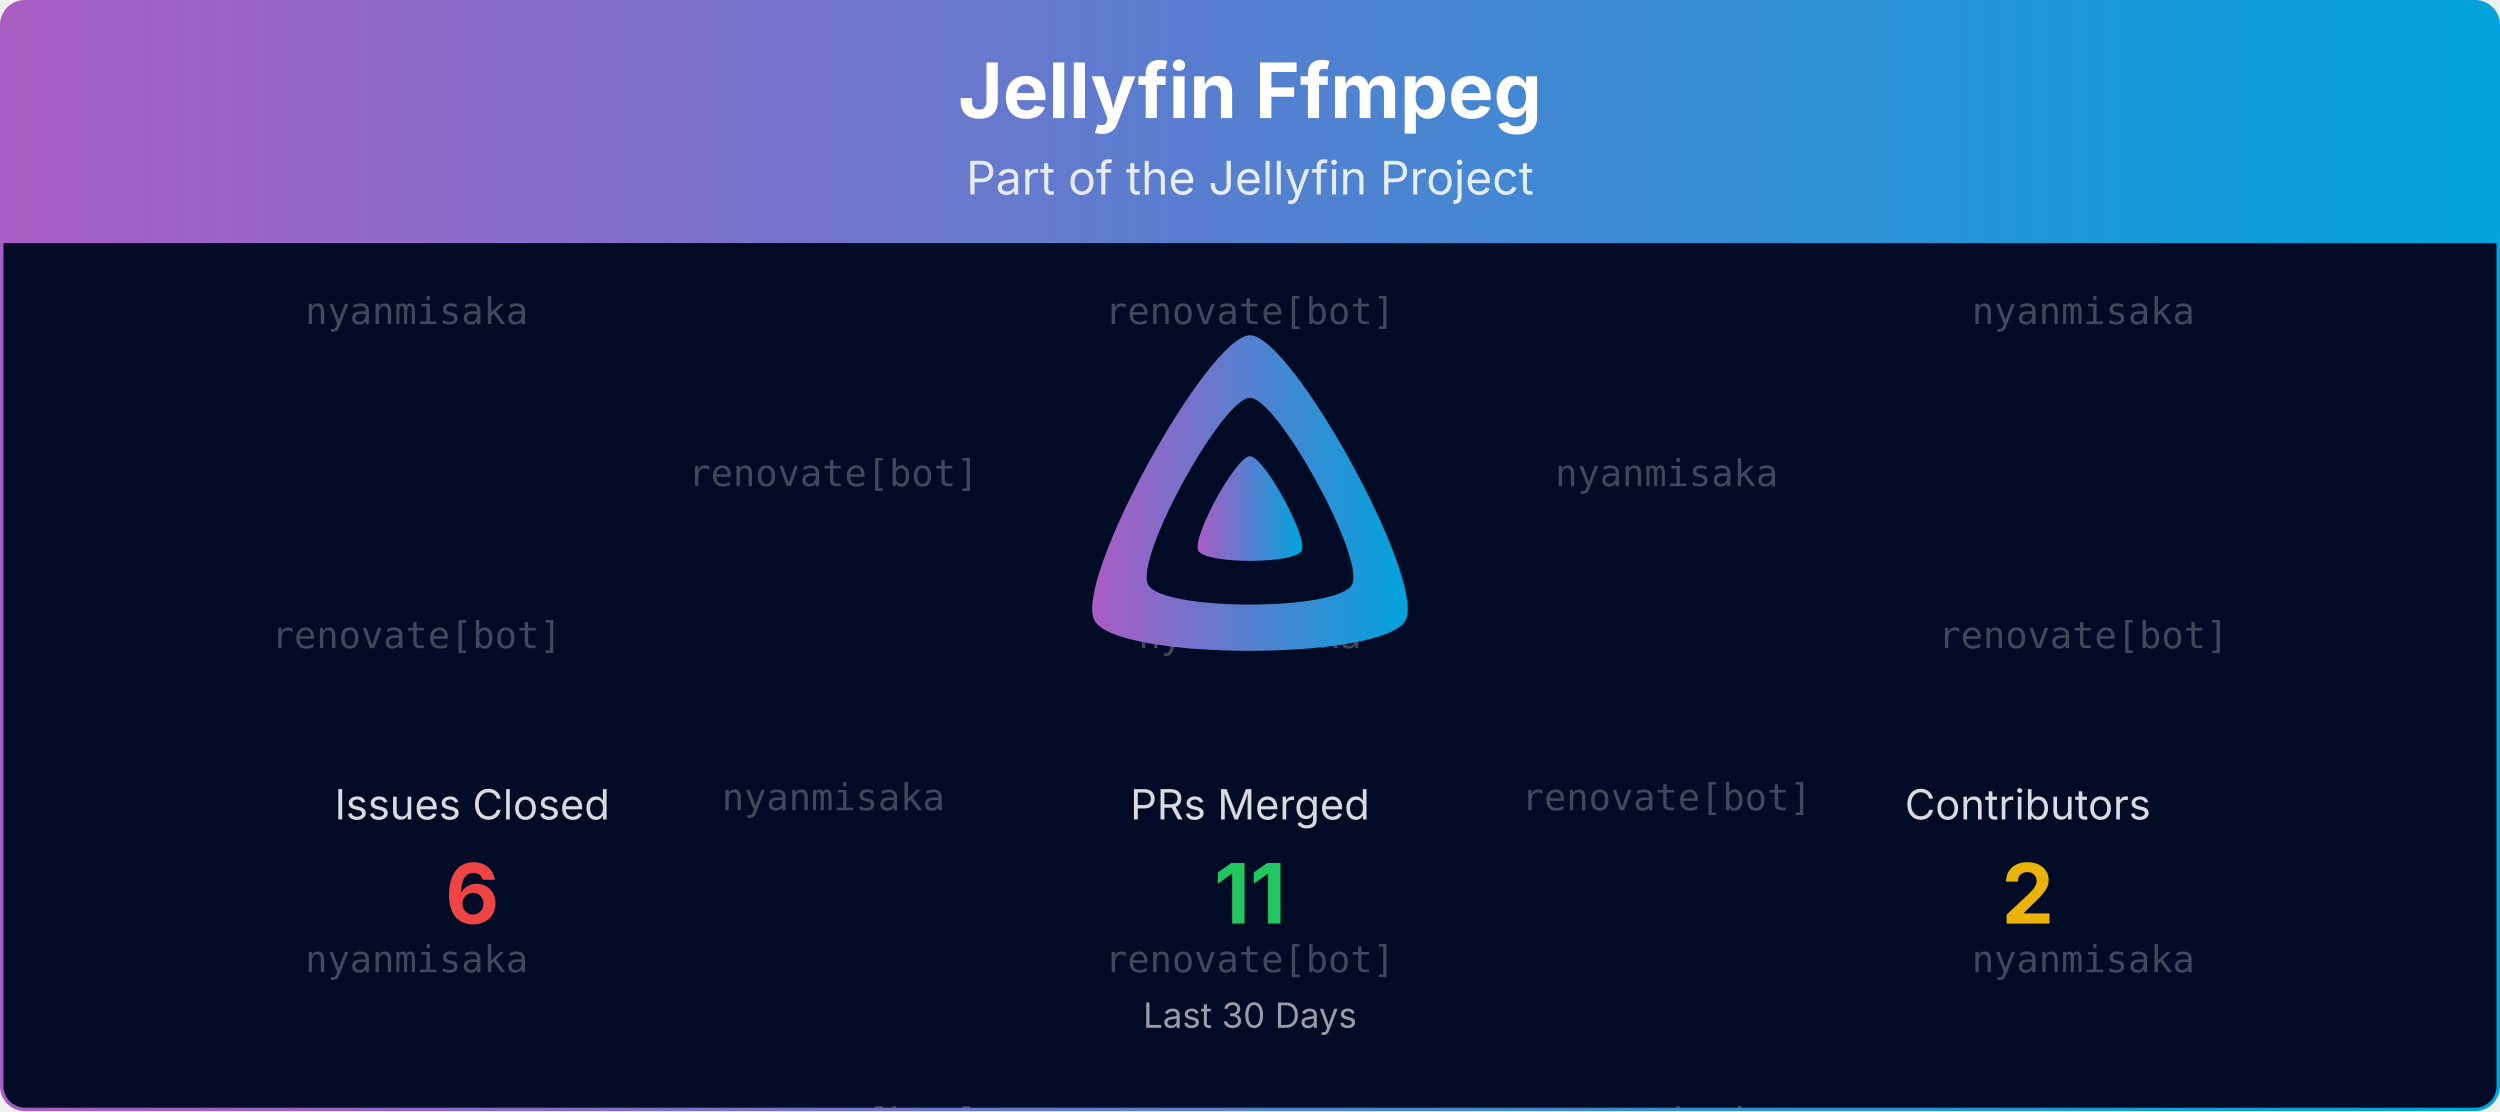
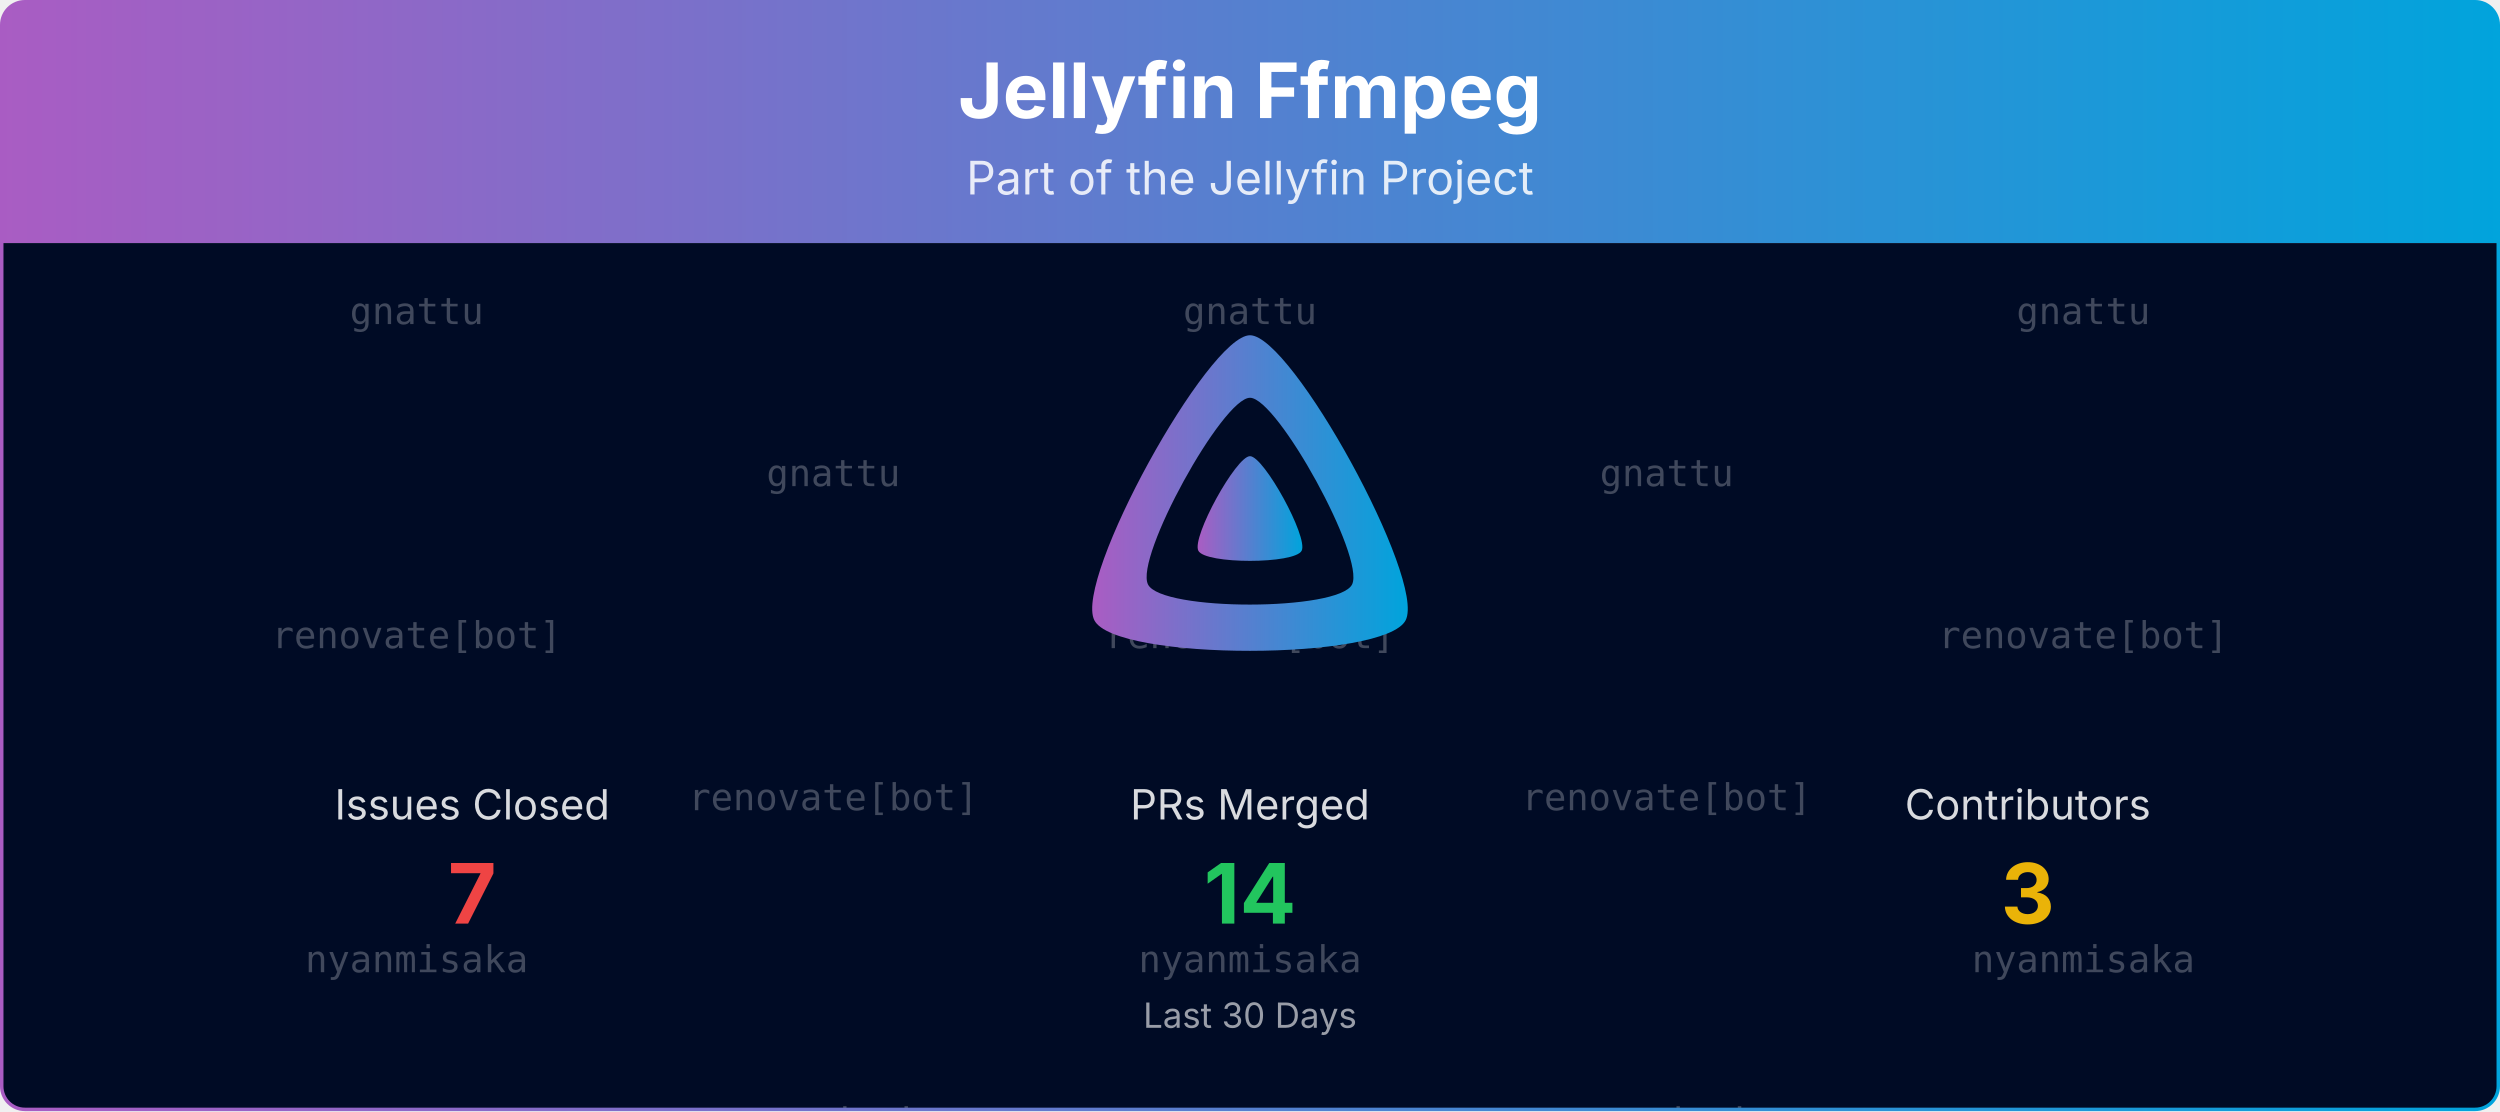
<svg xmlns="http://www.w3.org/2000/svg" viewBox="0 0 1080 480" width="100%" role="img" aria-label="Jellyfin Ffmpeg">
  <defs>
    <linearGradient id="banner-jellyfin-ffmpeg-grad" x1="0" y1="0" x2="1" y2="0">
      <stop offset="0%" stop-color="#AA5CC3" />
      <stop offset="100%" stop-color="#00A4DC" />
    </linearGradient>
    <clipPath id="banner-jellyfin-ffmpeg-grad-clip">
      <rect x="0.75" y="0.75" width="1078.5" height="478.5" rx="10" ry="10" />
    </clipPath>
  </defs>
  <defs>
    <clipPath id="banner-jellyfin-ffmpeg-grad-rain-clip">
      <rect x="0.75" y="105" width="1078.5" height="374.25" />
    </clipPath>
  </defs>
  <g clip-path="url(#banner-jellyfin-ffmpeg-grad-clip)">
    <path d="M0.75,10.75 A10.0,10.0 0 0 1 10.75,0.75 L1069.25,0.75 A10.0,10.0 0 0 1 1079.25,10.75 L1079.25,105.00 L0.75,105.00 Z" fill="url(#banner-jellyfin-ffmpeg-grad)" />
    <text x="540.0" y="51" text-anchor="middle" font-size="33" font-weight="700" font-family="Plus Jakarta Sans, system-ui, -apple-system, Segoe UI, sans-serif" fill="#ffffff">Jellyfin Ffmpeg</text>
    <text x="540.0" y="84" text-anchor="middle" font-size="20" font-family="Plus Jakarta Sans, system-ui, -apple-system, Segoe UI, sans-serif" fill="#ffffff" opacity="0.85">Part of the Jellyfin Project</text>
    <rect x="0.75" y="105" width="1078.5" height="374.25" fill="#000b25" />
    <g opacity="0.25" clip-path="url(#banner-jellyfin-ffmpeg-grad-rain-clip)" font-family="ui-monospace, SFMono-Regular, Menlo, Consolas, monospace" font-size="16" fill="#ffffff" text-anchor="middle">
      <g transform="translate(180.00,105)">
        <g>
          <animateTransform attributeName="transform" type="translate" values="0,-420;0,0" dur="10.00s" begin="-0.00s" repeatCount="indefinite" />
-           <text y="35.0">nyanmisaka</text>
+           <text y="35.0">gnattu</text>
          <text y="175.0">renovate[bot]</text>
          <text y="315.0">nyanmisaka</text>
-           <text y="455.0">nyanmisaka</text>
+           <text y="455.0">gnattu</text>
          <text y="595.0">renovate[bot]</text>
          <text y="735.0">nyanmisaka</text>
        </g>
      </g>
      <g transform="translate(540.00,105)">
        <g>
          <animateTransform attributeName="transform" type="translate" values="0,-420;0,0" dur="10.00s" begin="-1.91s" repeatCount="indefinite" />
-           <text y="35.0">renovate[bot]</text>
-           <text y="175.0">nyanmisaka</text>
-           <text y="315.0">renovate[bot]</text>
-           <text y="455.0">renovate[bot]</text>
-           <text y="595.0">nyanmisaka</text>
-           <text y="735.0">renovate[bot]</text>
+           <text y="35.0">gnattu</text>
+           <text y="175.0">renovate[bot]</text>
+           <text y="315.0">nyanmisaka</text>
+           <text y="455.0">gnattu</text>
+           <text y="595.0">renovate[bot]</text>
+           <text y="735.0">nyanmisaka</text>
        </g>
      </g>
      <g transform="translate(900.00,105)">
        <g>
          <animateTransform attributeName="transform" type="translate" values="0,-420;0,0" dur="10.00s" begin="-3.82s" repeatCount="indefinite" />
-           <text y="35.0">nyanmisaka</text>
+           <text y="35.0">gnattu</text>
          <text y="175.0">renovate[bot]</text>
          <text y="315.0">nyanmisaka</text>
-           <text y="455.0">nyanmisaka</text>
+           <text y="455.0">gnattu</text>
          <text y="595.0">renovate[bot]</text>
          <text y="735.0">nyanmisaka</text>
        </g>
      </g>
      <g transform="translate(360.00,105)">
        <g>
          <animateTransform attributeName="transform" type="translate" values="0,-420;0,0" dur="10.00s" begin="-5.73s" repeatCount="indefinite" />
-           <text y="105.0">renovate[bot]</text>
-           <text y="245.0">nyanmisaka</text>
-           <text y="385.0">renovate[bot]</text>
-           <text y="525.0">renovate[bot]</text>
-           <text y="665.0">nyanmisaka</text>
-           <text y="805.0">renovate[bot]</text>
+           <text y="105.0">gnattu</text>
+           <text y="245.0">renovate[bot]</text>
+           <text y="385.0">nyanmisaka</text>
+           <text y="525.0">gnattu</text>
+           <text y="665.0">renovate[bot]</text>
+           <text y="805.0">nyanmisaka</text>
        </g>
      </g>
      <g transform="translate(720.00,105)">
        <g>
          <animateTransform attributeName="transform" type="translate" values="0,-420;0,0" dur="10.00s" begin="-7.64s" repeatCount="indefinite" />
-           <text y="105.0">nyanmisaka</text>
+           <text y="105.0">gnattu</text>
          <text y="245.0">renovate[bot]</text>
          <text y="385.0">nyanmisaka</text>
-           <text y="525.0">nyanmisaka</text>
+           <text y="525.0">gnattu</text>
          <text y="665.0">renovate[bot]</text>
          <text y="805.0">nyanmisaka</text>
        </g>
      </g>
    </g>
    <g transform="translate(465.00,138.00) scale(0.29297)">
      <path fill="url(#banner-jellyfin-ffmpeg-grad)" fill-rule="evenodd" d="M256,23.3c-61.6,0-259.8,359.4-229.6,420.1s429.3,60,459.2,0S317.6,23.3,256,23.3zM406.5,390.8c-19.6,39.3-281.1,39.8-300.9,0s110.1-275.3,150.4-275.3S426.1,351.4,406.5,390.8z" />
      <path fill="url(#banner-jellyfin-ffmpeg-grad)" d="M256,201.6c-20.4,0-86.2,119.3-76.2,139.4s142.5,19.9,152.4,0S276.5,201.6,256,201.6z" />
    </g>
    <text x="204.0" y="354.0" text-anchor="middle" font-size="18" font-family="Plus Jakarta Sans, system-ui, -apple-system, Segoe UI, sans-serif" fill="#ffffff" opacity="0.85">Issues Closed</text>
-     <text x="204.0" y="399.0" text-anchor="middle" font-size="36" font-weight="700" font-family="Plus Jakarta Sans, system-ui, -apple-system, Segoe UI, sans-serif" fill="#ef4444">6</text>
+     <text x="204.0" y="399.0" text-anchor="middle" font-size="36" font-weight="700" font-family="Plus Jakarta Sans, system-ui, -apple-system, Segoe UI, sans-serif" fill="#ef4444">7</text>
    <text x="540.0" y="354.0" text-anchor="middle" font-size="18" font-family="Plus Jakarta Sans, system-ui, -apple-system, Segoe UI, sans-serif" fill="#ffffff" opacity="0.85">PRs Merged</text>
-     <text x="540.0" y="399.0" text-anchor="middle" font-size="36" font-weight="700" font-family="Plus Jakarta Sans, system-ui, -apple-system, Segoe UI, sans-serif" fill="#22c55e">11</text>
+     <text x="540.0" y="399.0" text-anchor="middle" font-size="36" font-weight="700" font-family="Plus Jakarta Sans, system-ui, -apple-system, Segoe UI, sans-serif" fill="#22c55e">14</text>
    <text x="876.0" y="354.0" text-anchor="middle" font-size="18" font-family="Plus Jakarta Sans, system-ui, -apple-system, Segoe UI, sans-serif" fill="#ffffff" opacity="0.85">Contributors</text>
-     <text x="876.0" y="399.0" text-anchor="middle" font-size="36" font-weight="700" font-family="Plus Jakarta Sans, system-ui, -apple-system, Segoe UI, sans-serif" fill="#eab308">2</text>
+     <text x="876.0" y="399.0" text-anchor="middle" font-size="36" font-weight="700" font-family="Plus Jakarta Sans, system-ui, -apple-system, Segoe UI, sans-serif" fill="#eab308">3</text>
    <text x="540.0" y="444.0" text-anchor="middle" font-size="15" font-family="Plus Jakarta Sans, system-ui, -apple-system, Segoe UI, sans-serif" fill="#ffffff" opacity="0.6">Last 30 Days</text>
  </g>
  <rect x="0.75" y="0.75" width="1078.5" height="478.5" rx="10" ry="10" fill="none" stroke="url(#banner-jellyfin-ffmpeg-grad)" stroke-width="1.5" />
</svg>
